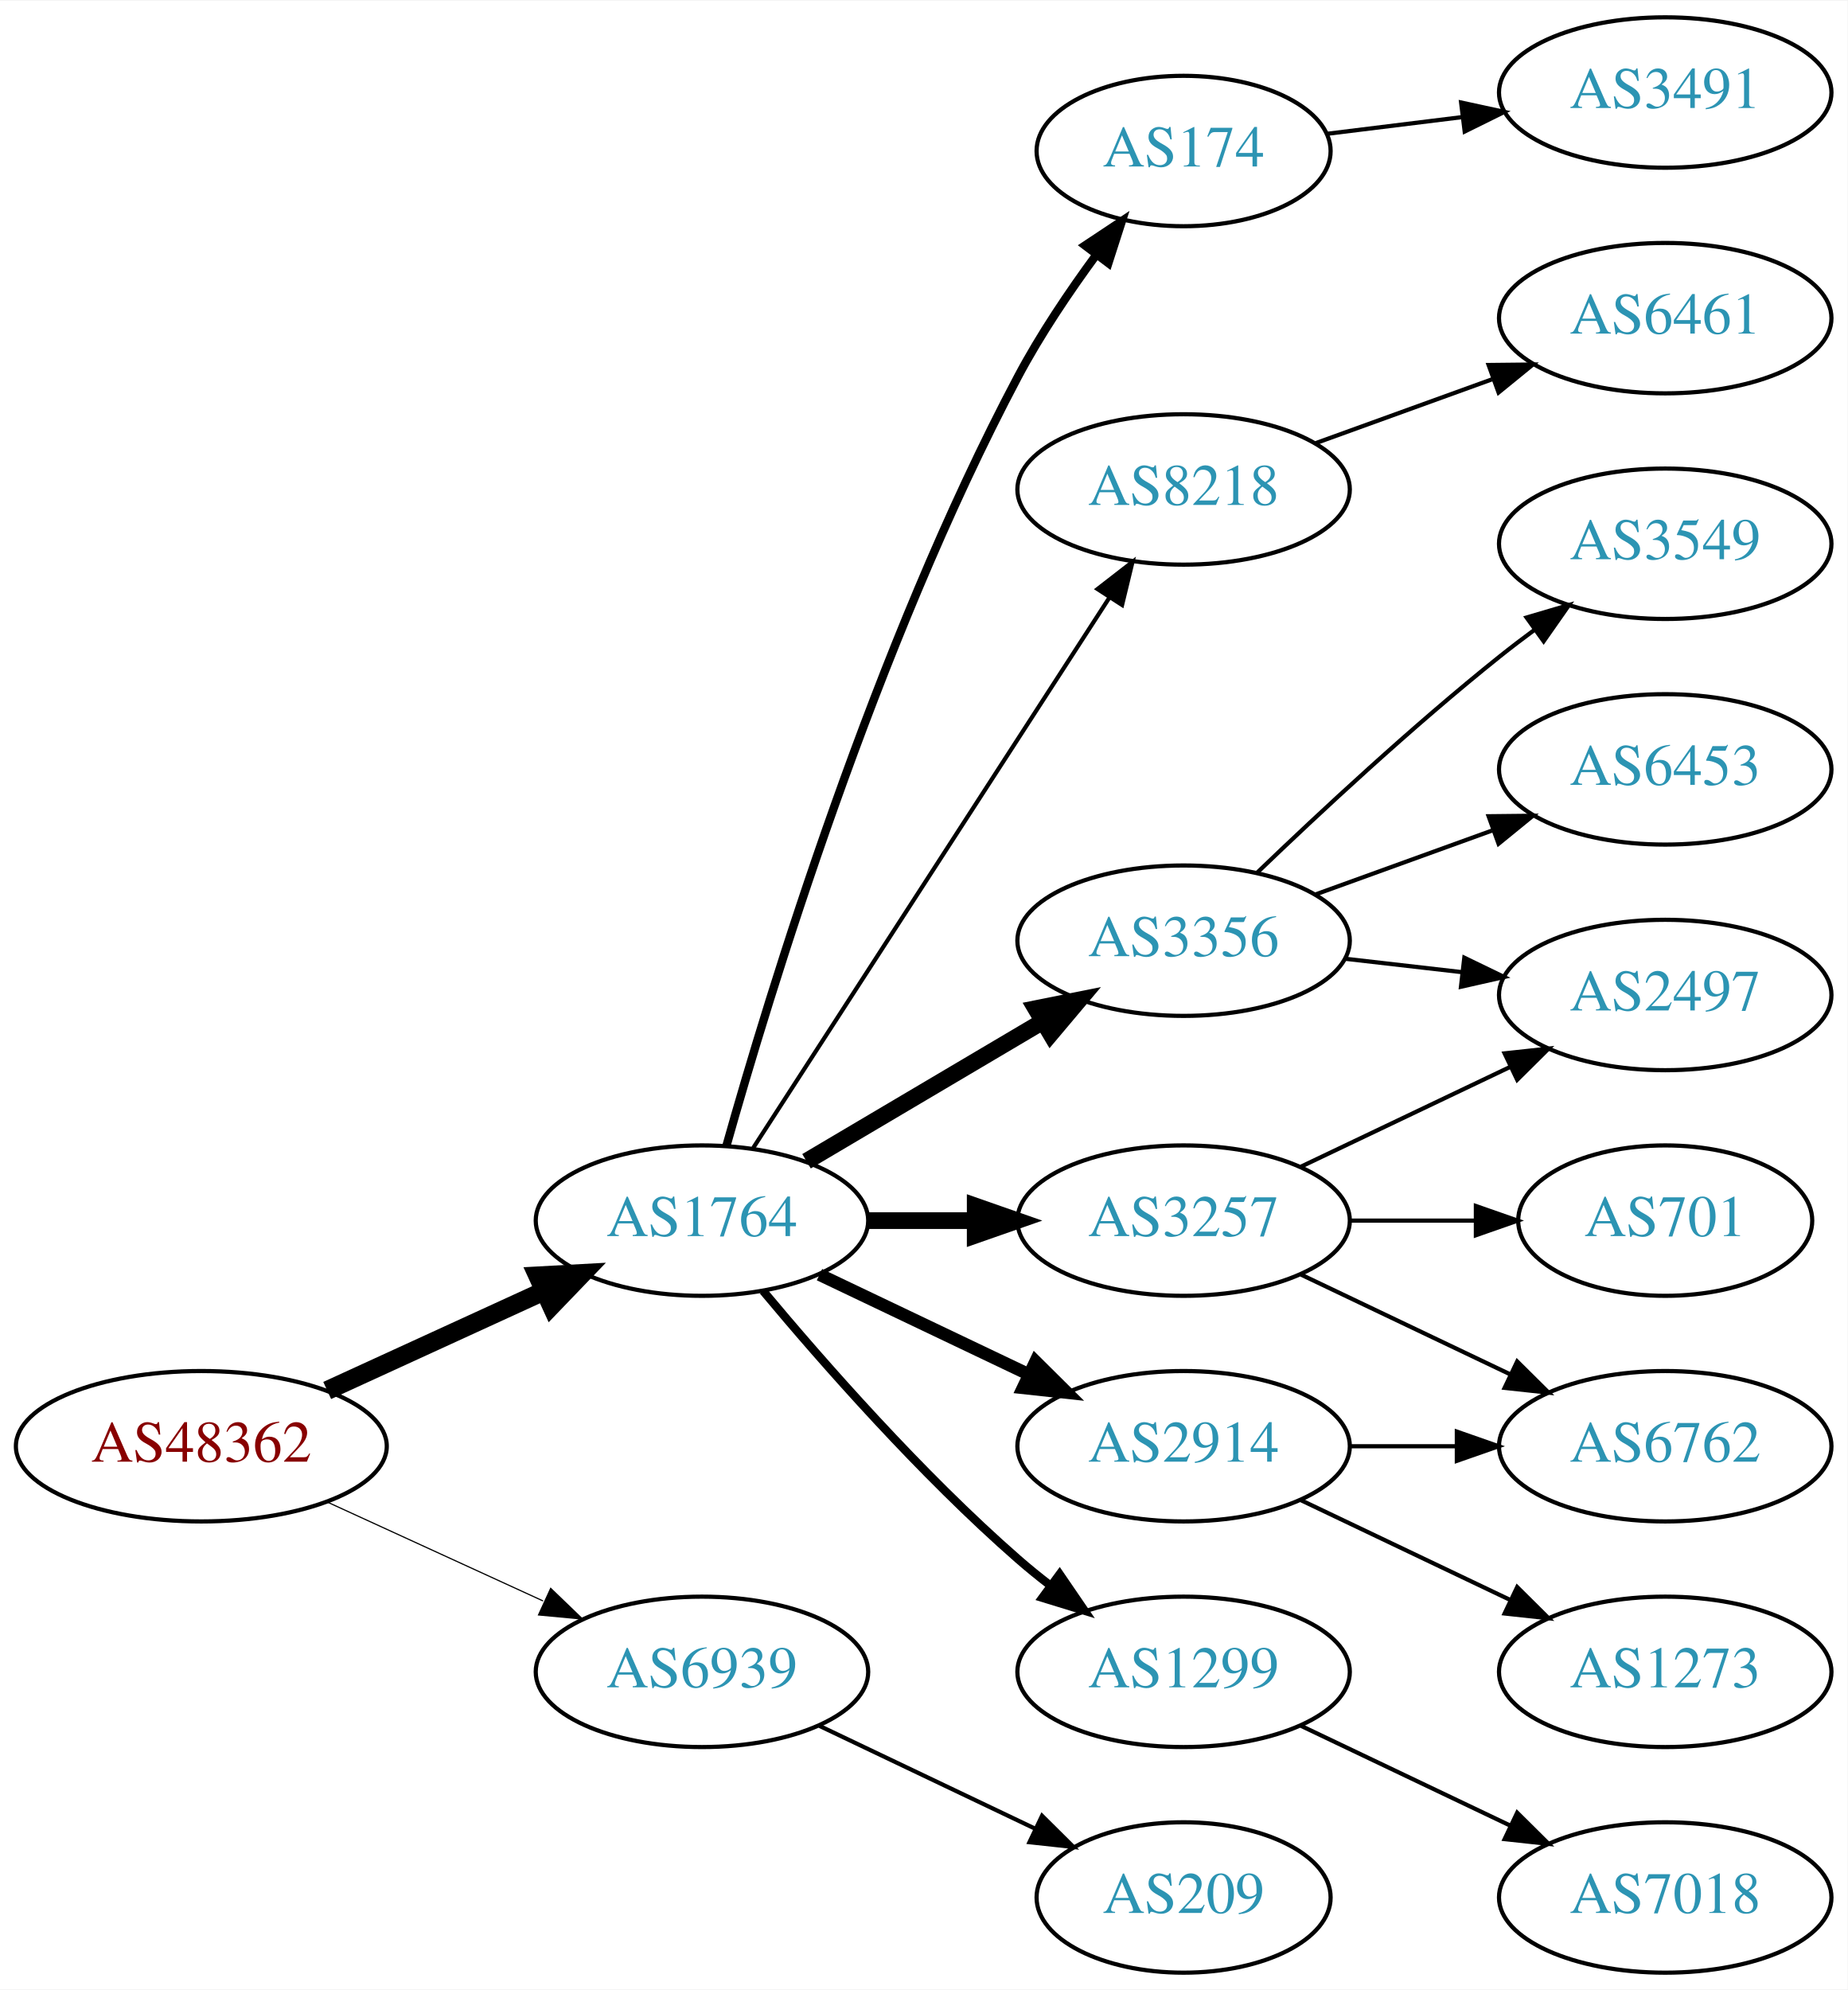
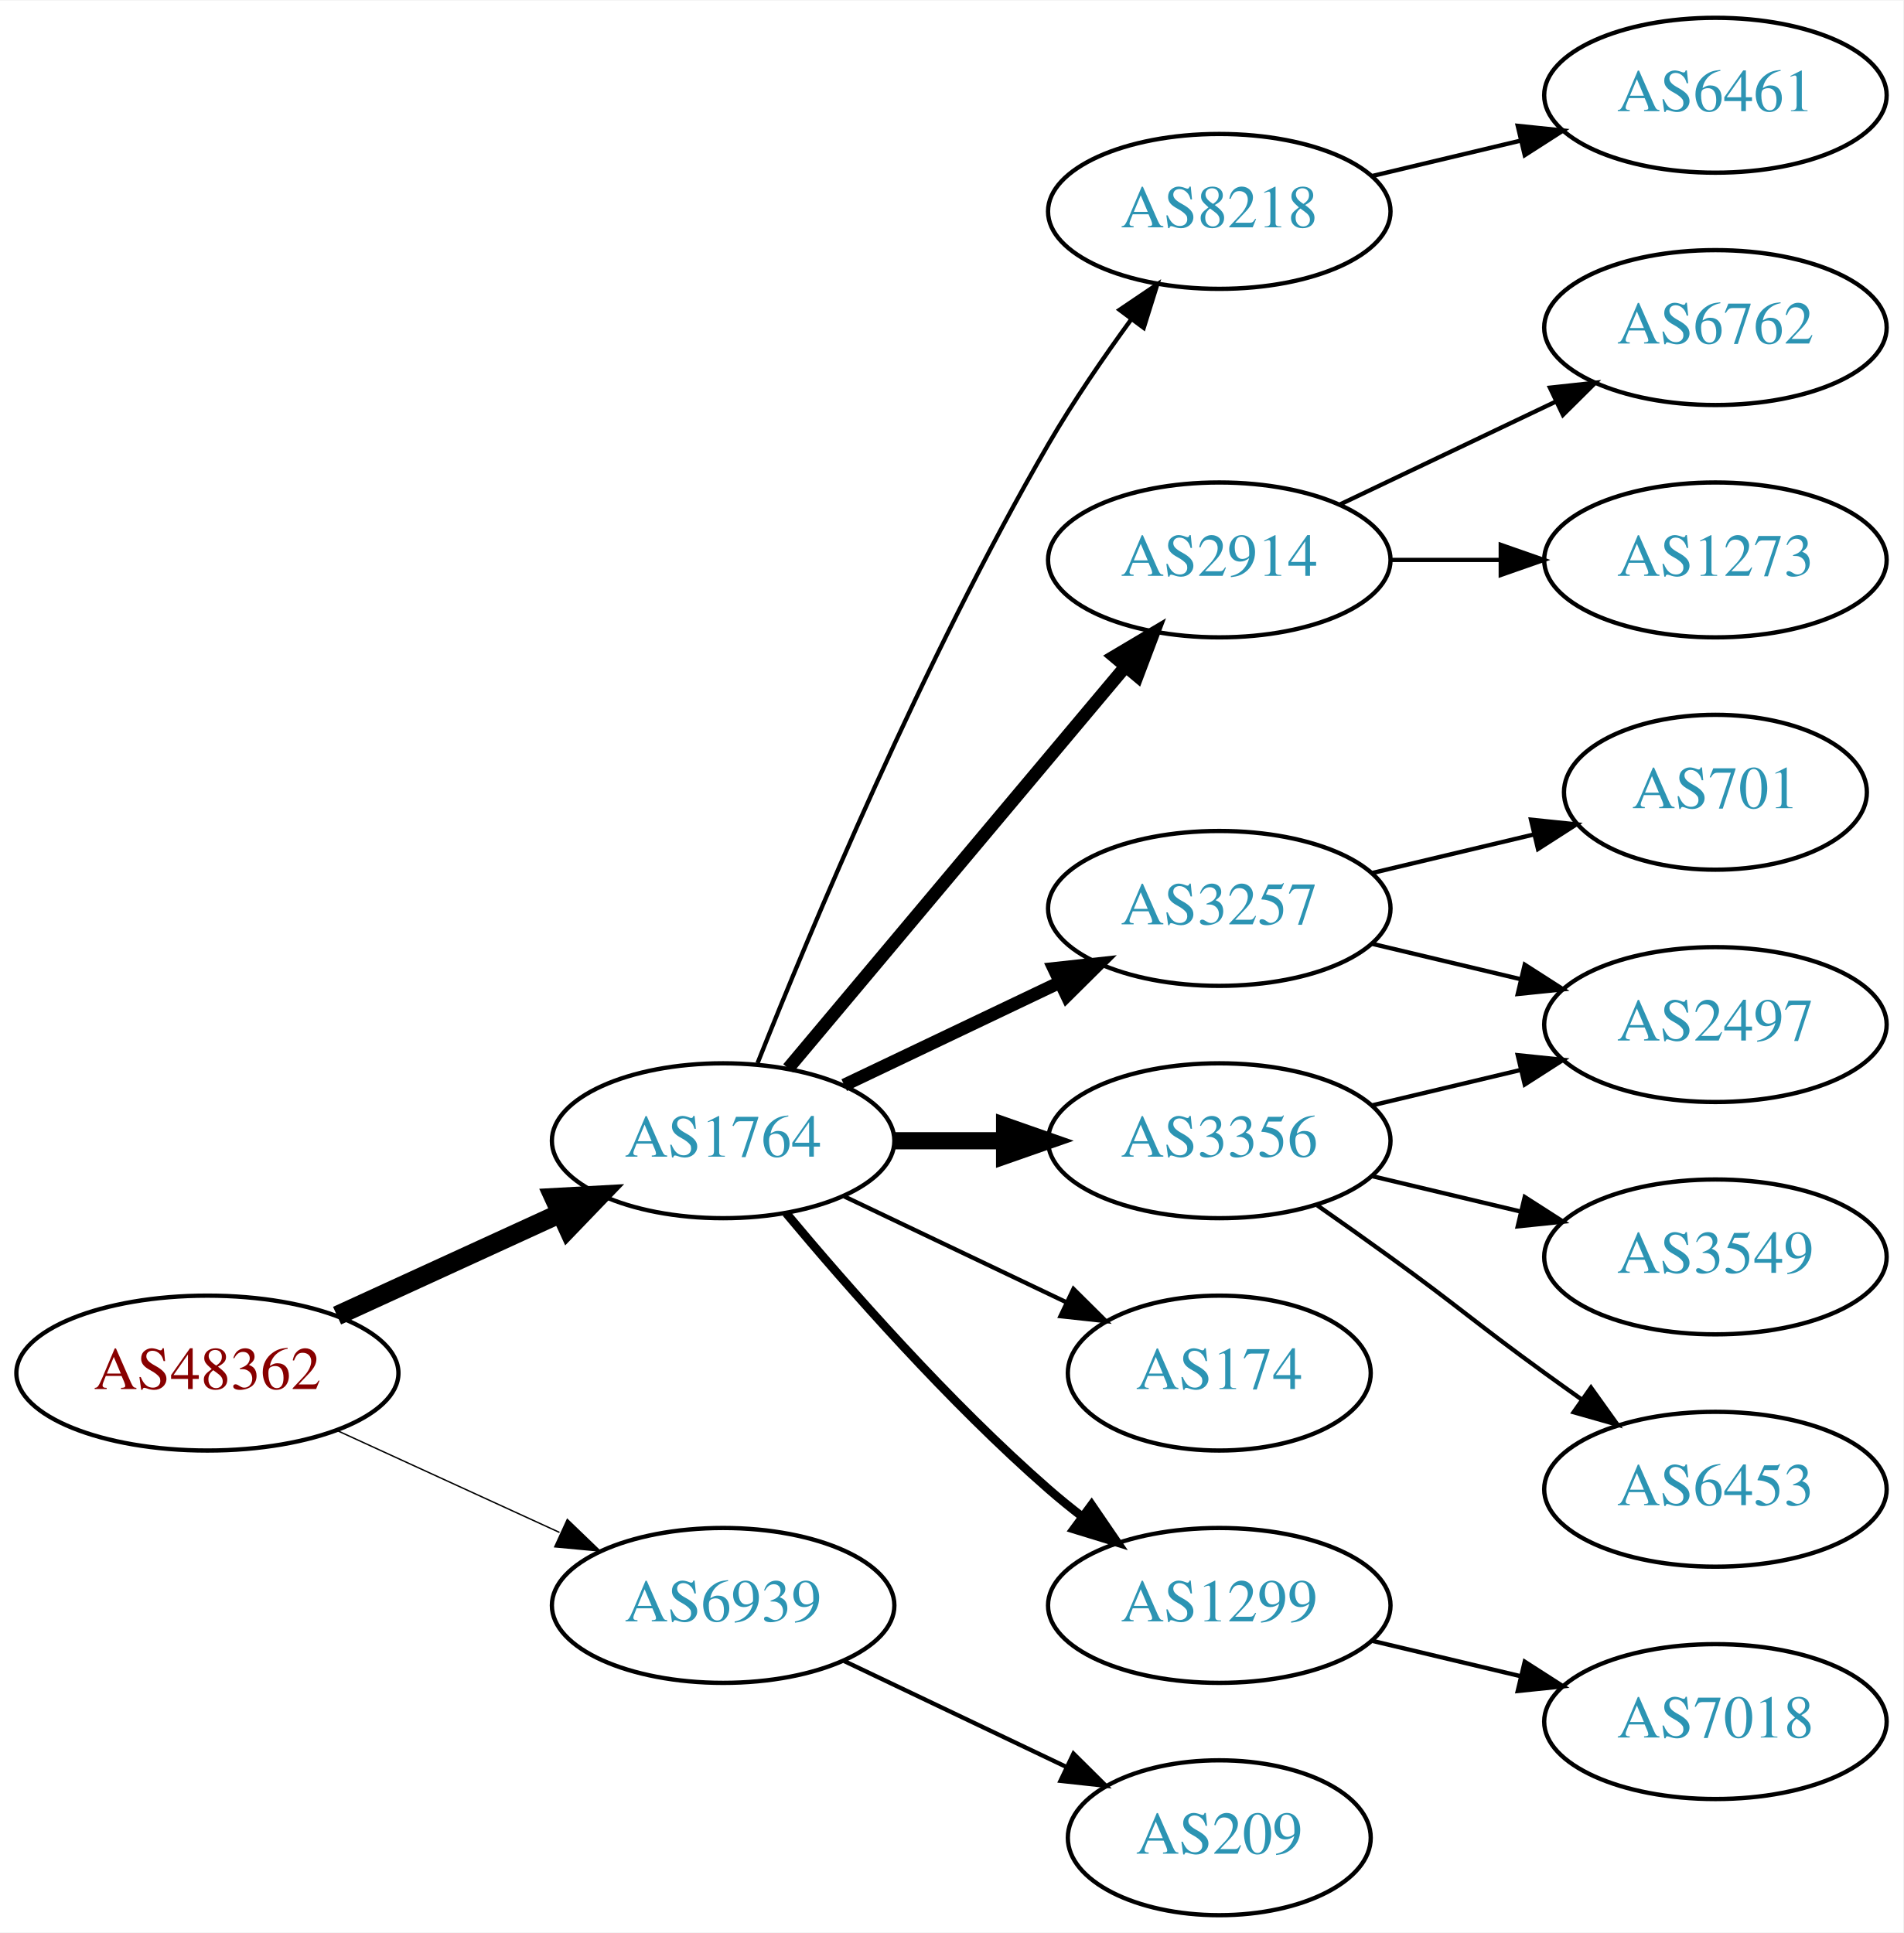
- <svg xmlns="http://www.w3.org/2000/svg" xmlns:xlink="http://www.w3.org/1999/xlink" width="442pt" height="476pt" viewBox="0.00 0.00 442.27 476.00">
-   <g id="graph0" class="graph" transform="scale(1 1) rotate(0) translate(4 472)">
-     <polygon fill="white" stroke="none" points="-4,4 -4,-472 438.271,-472 438.271,4 -4,4" />
+ <svg xmlns="http://www.w3.org/2000/svg" xmlns:xlink="http://www.w3.org/1999/xlink" width="442pt" height="449pt" viewBox="0.00 0.00 442.27 449.00">
+   <g id="graph0" class="graph" transform="scale(1 1) rotate(0) translate(4 445)">
+     <polygon fill="white" stroke="none" points="-4,4 -4,-445 438.271,-445 438.271,4 -4,4" />
    <g id="node1" class="node">
      <g id="a_node1">
        <a xlink:href="/asn/48362" xlink:title="AS48362 ~ Stadtwerke Feldkirch [AT]">
          <ellipse fill="#ffffff" stroke="black" cx="44.196" cy="-126" rx="44.393" ry="18" />
          <text text-anchor="middle" x="44.196" y="-122.3" font-family="Times,serif" font-size="14.00" fill="#880000">AS48362</text>
        </a>
      </g>
    </g>
    <g id="node2" class="node">
      <g id="a_node2">
        <a xlink:href="/asn/1764" xlink:title="AS1764 ~ NEXTLAYER-AS [AT]">
          <ellipse fill="#ffffff" stroke="black" cx="164.039" cy="-180" rx="39.794" ry="18" />
          <text text-anchor="middle" x="164.039" y="-176.3" font-family="Times,serif" font-size="14.00" fill="#2c94b3">AS1764</text>
        </a>
      </g>
    </g>
    <g id="edge1" class="edge">
      <path fill="none" stroke="black" stroke-width="4.5" d="M74.326,-139.348C89.937,-146.502 109.335,-155.391 126.007,-163.03" />
      <polygon fill="black" stroke="black" stroke-width="4.5" points="124.727,-166.775 135.459,-167.362 128.008,-159.616 124.727,-166.775" />
    </g>
    <g id="node3" class="node">
      <g id="a_node3">
        <a xlink:href="/asn/6939" xlink:title="AS6939 ~ Hurricane Electric LLC [US]">
          <ellipse fill="#ffffff" stroke="black" cx="164.039" cy="-72" rx="39.794" ry="18" />
          <text text-anchor="middle" x="164.039" y="-68.3" font-family="Times,serif" font-size="14.00" fill="#2c94b3">AS6939</text>
        </a>
      </g>
    </g>
    <g id="edge2" class="edge">
-       <path fill="none" stroke="black" stroke-width="0.281" d="M74.326,-112.652C89.937,-105.498 109.335,-96.609 126.007,-88.969" />
-       <polygon fill="black" stroke="black" stroke-width="0.281" points="127.826,-91.986 135.459,-84.638 124.91,-85.622 127.826,-91.986" />
+       <path fill="none" stroke="black" stroke-width="0.321" d="M74.326,-112.652C89.937,-105.498 109.335,-96.609 126.007,-88.969" />
+       <polygon fill="black" stroke="black" stroke-width="0.321" points="127.826,-91.986 135.459,-84.638 124.91,-85.622 127.826,-91.986" />
    </g>
    <g id="node4" class="node">
      <g id="a_node4">
-         <a xlink:href="/asn/8218" xlink:title="AS8218 ~ legacy Neotelecoms [FR]">
-           <ellipse fill="#ffffff" stroke="black" cx="279.332" cy="-355" rx="39.794" ry="18" />
-           <text text-anchor="middle" x="279.332" y="-351.3" font-family="Times,serif" font-size="14.00" fill="#2c94b3">AS8218</text>
+         <a xlink:href="/asn/3257" xlink:title="AS3257 ~ GTT [DE]">
+           <ellipse fill="#ffffff" stroke="black" cx="279.332" cy="-234" rx="39.794" ry="18" />
+           <text text-anchor="middle" x="279.332" y="-230.3" font-family="Times,serif" font-size="14.00" fill="#2c94b3">AS3257</text>
        </a>
      </g>
    </g>
    <g id="edge3" class="edge">
-       <path fill="none" stroke="black" d="M176.316,-197.419C196.335,-228.343 238.172,-292.967 261.573,-329.113" />
-       <polygon fill="black" stroke="black" points="258.727,-331.159 267.1,-337.651 264.604,-327.354 258.727,-331.159" />
+       <path fill="none" stroke="black" stroke-width="3" d="M192.175,-192.934C207.169,-200.081 225.99,-209.052 242.213,-216.785" />
+       <polygon fill="black" stroke="black" stroke-width="3" points="240.884,-220.028 251.417,-221.171 243.895,-213.709 240.884,-220.028" />
    </g>
    <g id="node5" class="node">
      <g id="a_node5">
-         <a xlink:href="/asn/3356" xlink:title="AS3356 ~ Level 3 Parent, LLC [US]">
-           <ellipse fill="#ffffff" stroke="black" cx="279.332" cy="-247" rx="39.794" ry="18" />
-           <text text-anchor="middle" x="279.332" y="-243.3" font-family="Times,serif" font-size="14.00" fill="#2c94b3">AS3356</text>
+         <a xlink:href="/asn/2914" xlink:title="AS2914 ~ NTT America, Inc. [US]">
+           <ellipse fill="#ffffff" stroke="black" cx="279.332" cy="-315" rx="39.794" ry="18" />
+           <text text-anchor="middle" x="279.332" y="-311.3" font-family="Times,serif" font-size="14.00" fill="#2c94b3">AS2914</text>
        </a>
      </g>
    </g>
    <g id="edge4" class="edge">
-       <path fill="none" stroke="black" stroke-width="4" d="M189.065,-194.209C205.437,-203.891 227.325,-216.835 245.329,-227.482" />
-       <polygon fill="black" stroke="black" stroke-width="4" points="243.951,-230.734 254.34,-232.812 247.514,-224.708 243.951,-230.734" />
+       <path fill="none" stroke="black" stroke-width="3" d="M179.158,-196.825C198.833,-220.269 234.637,-262.934 257.415,-290.076" />
+       <polygon fill="black" stroke="black" stroke-width="3" points="254.925,-292.553 264.034,-297.963 260.287,-288.053 254.925,-292.553" />
    </g>
    <g id="node6" class="node">
      <g id="a_node6">
-         <a xlink:href="/asn/3257" xlink:title="AS3257 ~ GTT [DE]">
+         <a xlink:href="/asn/3356" xlink:title="AS3356 ~ Level 3 Parent, LLC [US]">
          <ellipse fill="#ffffff" stroke="black" cx="279.332" cy="-180" rx="39.794" ry="18" />
-           <text text-anchor="middle" x="279.332" y="-176.3" font-family="Times,serif" font-size="14.00" fill="#2c94b3">AS3257</text>
+           <text text-anchor="middle" x="279.332" y="-176.3" font-family="Times,serif" font-size="14.00" fill="#2c94b3">AS3356</text>
        </a>
      </g>
    </g>
    <g id="edge5" class="edge">
      <path fill="none" stroke="black" stroke-width="4" d="M203.711,-180C211.914,-180 220.678,-180 229.21,-180" />
      <polygon fill="black" stroke="black" stroke-width="4" points="229.449,-183.5 239.449,-180 229.449,-176.5 229.449,-183.5" />
    </g>
    <g id="node7" class="node">
      <g id="a_node7">
+         <a xlink:href="/asn/174" xlink:title="AS174 ~ Cogent Communications [US]">
+           <ellipse fill="#ffffff" stroke="black" cx="279.332" cy="-126" rx="35.194" ry="18" />
+           <text text-anchor="middle" x="279.332" y="-122.3" font-family="Times,serif" font-size="14.00" fill="#2c94b3">AS174</text>
+         </a>
+       </g>
+     </g>
+     <g id="edge6" class="edge">
+       <path fill="none" stroke="black" d="M192.175,-167.066C207.607,-159.71 227.092,-150.423 243.628,-142.541" />
+       <polygon fill="black" stroke="black" points="245.448,-145.551 252.969,-138.089 242.436,-139.232 245.448,-145.551" />
+     </g>
+     <g id="node8" class="node">
+       <g id="a_node8">
        <a xlink:href="/asn/1299" xlink:title="AS1299 ~ Telia Carrier [EU]">
          <ellipse fill="#ffffff" stroke="black" cx="279.332" cy="-72" rx="39.794" ry="18" />
          <text text-anchor="middle" x="279.332" y="-68.3" font-family="Times,serif" font-size="14.00" fill="#2c94b3">AS1299</text>
        </a>
      </g>
    </g>
-     <g id="edge6" class="edge">
+     <g id="edge7" class="edge">
      <path fill="none" stroke="black" stroke-width="2" d="M178.669,-163.183C192.951,-146.071 216.498,-119.255 239.685,-99 242.151,-96.846 244.789,-94.706 247.487,-92.628" />
      <polygon fill="black" stroke="black" stroke-width="2" points="249.66,-95.375 255.641,-86.63 245.512,-89.736 249.66,-95.375" />
    </g>
-     <g id="node8" class="node">
-       <g id="a_node8">
-         <a xlink:href="/asn/2914" xlink:title="AS2914 ~ NTT America, Inc. [US]">
-           <ellipse fill="#ffffff" stroke="black" cx="279.332" cy="-126" rx="39.794" ry="18" />
-           <text text-anchor="middle" x="279.332" y="-122.3" font-family="Times,serif" font-size="14.00" fill="#2c94b3">AS2914</text>
-         </a>
-       </g>
-     </g>
-     <g id="edge7" class="edge">
-       <path fill="none" stroke="black" stroke-width="3" d="M192.175,-167.066C207.169,-159.919 225.99,-150.948 242.213,-143.215" />
-       <polygon fill="black" stroke="black" stroke-width="3" points="243.895,-146.291 251.417,-138.829 240.884,-139.972 243.895,-146.291" />
-     </g>
    <g id="node9" class="node">
      <g id="a_node9">
-         <a xlink:href="/asn/174" xlink:title="AS174 ~ Cogent Communications [US]">
-           <ellipse fill="#ffffff" stroke="black" cx="279.332" cy="-436" rx="35.194" ry="18" />
-           <text text-anchor="middle" x="279.332" y="-432.3" font-family="Times,serif" font-size="14.00" fill="#2c94b3">AS174</text>
+         <a xlink:href="/asn/8218" xlink:title="AS8218 ~ legacy Neotelecoms [FR]">
+           <ellipse fill="#ffffff" stroke="black" cx="279.332" cy="-396" rx="39.794" ry="18" />
+           <text text-anchor="middle" x="279.332" y="-392.3" font-family="Times,serif" font-size="14.00" fill="#2c94b3">AS8218</text>
        </a>
      </g>
    </g>
    <g id="edge8" class="edge">
-       <path fill="none" stroke="black" stroke-width="2" d="M169.916,-197.97C180.097,-234.101 205.53,-317.59 239.685,-382 245.006,-392.034 251.955,-402.342 258.491,-411.228" />
-       <polygon fill="black" stroke="black" stroke-width="2" points="255.739,-413.392 264.564,-419.255 261.322,-409.169 255.739,-413.392" />
-     </g>
-     <g id="node19" class="node">
-       <g id="a_node19">
+       <path fill="none" stroke="black" d="M172.042,-198.051C184.169,-228.57 210.587,-291.933 239.685,-342 245.392,-351.819 252.43,-362.078 258.929,-370.984" />
+       <polygon fill="black" stroke="black" points="256.155,-373.119 264.934,-379.05 261.77,-368.938 256.155,-373.119" />
+     </g>
+     <g id="node18" class="node">
+       <g id="a_node18">
        <a xlink:href="/asn/209" xlink:title="AS209 ~ CenturyLink Communications, LLC [US]">
          <ellipse fill="#ffffff" stroke="black" cx="279.332" cy="-18" rx="35.194" ry="18" />
          <text text-anchor="middle" x="279.332" y="-14.3" font-family="Times,serif" font-size="14.00" fill="#2c94b3">AS209</text>
        </a>
      </g>
    </g>
-     <g id="edge20" class="edge">
+     <g id="edge18" class="edge">
      <path fill="none" stroke="black" d="M192.175,-59.066C207.607,-51.71 227.092,-42.423 243.628,-34.541" />
      <polygon fill="black" stroke="black" points="245.448,-37.551 252.969,-30.089 242.436,-31.232 245.448,-37.551" />
    </g>
    <g id="node10" class="node">
      <g id="a_node10">
-         <a xlink:href="/asn/6461" xlink:title="AS6461 ~ Zayo Bandwidth [US]">
-           <ellipse fill="#ffffff" stroke="black" cx="394.625" cy="-396" rx="39.794" ry="18" />
-           <text text-anchor="middle" x="394.625" y="-392.3" font-family="Times,serif" font-size="14.00" fill="#2c94b3">AS6461</text>
+         <a xlink:href="/asn/701" xlink:title="AS701 ~ UUNET [US]">
+           <ellipse fill="#ffffff" stroke="black" cx="394.625" cy="-261" rx="35.194" ry="18" />
+           <text text-anchor="middle" x="394.625" y="-257.3" font-family="Times,serif" font-size="14.00" fill="#2c94b3">AS701</text>
        </a>
      </g>
    </g>
    <g id="edge9" class="edge">
-       <path fill="none" stroke="black" d="M310.99,-366.095C323.963,-370.79 339.256,-376.324 353.137,-381.348" />
-       <polygon fill="black" stroke="black" points="352.347,-384.784 362.941,-384.896 354.729,-378.202 352.347,-384.784" />
+       <path fill="none" stroke="black" d="M314.939,-242.248C326.733,-245.058 340.038,-248.229 352.306,-251.153" />
+       <polygon fill="black" stroke="black" points="351.772,-254.624 362.311,-253.537 353.394,-247.814 351.772,-254.624" />
    </g>
    <g id="node11" class="node">
      <g id="a_node11">
        <a xlink:href="/asn/2497" xlink:title="AS2497 ~ Internet Initiative Japan Inc. [JP]">
-           <ellipse fill="#ffffff" stroke="black" cx="394.625" cy="-234" rx="39.794" ry="18" />
-           <text text-anchor="middle" x="394.625" y="-230.3" font-family="Times,serif" font-size="14.00" fill="#2c94b3">AS2497</text>
-         </a>
-       </g>
-     </g>
-     <g id="edge15" class="edge">
-       <path fill="none" stroke="black" d="M318.057,-242.671C327.038,-241.641 336.737,-240.528 346.094,-239.454" />
-       <polygon fill="black" stroke="black" points="346.529,-242.927 356.064,-238.31 345.731,-235.973 346.529,-242.927" />
-     </g>
-     <g id="node14" class="node">
-       <g id="a_node14">
-         <a xlink:href="/asn/3549" xlink:title="AS3549 ~ Level 3 Parent, LLC [US]">
-           <ellipse fill="#ffffff" stroke="black" cx="394.625" cy="-342" rx="39.794" ry="18" />
-           <text text-anchor="middle" x="394.625" y="-338.3" font-family="Times,serif" font-size="14.00" fill="#2c94b3">AS3549</text>
-         </a>
-       </g>
-     </g>
-     <g id="edge13" class="edge">
-       <path fill="none" stroke="black" d="M296.975,-263.312C311.751,-277.51 334.164,-298.363 354.978,-315 357.681,-317.161 360.546,-319.344 363.444,-321.484" />
-       <polygon fill="black" stroke="black" points="361.436,-324.35 371.599,-327.344 365.521,-318.666 361.436,-324.35" />
-     </g>
-     <g id="node15" class="node">
-       <g id="a_node15">
-         <a xlink:href="/asn/6453" xlink:title="AS6453 ~ TATA COMMUNICATIONS (AMERICA) INC [US]">
-           <ellipse fill="#ffffff" stroke="black" cx="394.625" cy="-288" rx="39.794" ry="18" />
-           <text text-anchor="middle" x="394.625" y="-284.3" font-family="Times,serif" font-size="14.00" fill="#2c94b3">AS6453</text>
-         </a>
-       </g>
-     </g>
-     <g id="edge14" class="edge">
-       <path fill="none" stroke="black" d="M310.99,-258.095C323.963,-262.79 339.256,-268.324 353.137,-273.348" />
-       <polygon fill="black" stroke="black" points="352.347,-276.784 362.941,-276.896 354.729,-270.202 352.347,-276.784" />
+           <ellipse fill="#ffffff" stroke="black" cx="394.625" cy="-207" rx="39.794" ry="18" />
+           <text text-anchor="middle" x="394.625" y="-203.3" font-family="Times,serif" font-size="14.00" fill="#2c94b3">AS2497</text>
+         </a>
+       </g>
    </g>
    <g id="edge10" class="edge">
-       <path fill="none" stroke="black" d="M307.468,-192.934C322.462,-200.081 341.283,-209.052 357.506,-216.785" />
-       <polygon fill="black" stroke="black" points="356.177,-220.028 366.71,-221.171 359.188,-213.709 356.177,-220.028" />
+       <path fill="none" stroke="black" d="M314.939,-225.752C325.81,-223.162 337.964,-220.265 349.407,-217.538" />
+       <polygon fill="black" stroke="black" points="350.313,-220.92 359.229,-215.197 348.69,-214.111 350.313,-220.92" />
    </g>
    <g id="node12" class="node">
      <g id="a_node12">
-         <a xlink:href="/asn/701" xlink:title="AS701 ~ UUNET [US]">
-           <ellipse fill="#ffffff" stroke="black" cx="394.625" cy="-180" rx="35.194" ry="18" />
-           <text text-anchor="middle" x="394.625" y="-176.3" font-family="Times,serif" font-size="14.00" fill="#2c94b3">AS701</text>
+         <a xlink:href="/asn/1273" xlink:title="AS1273 ~ Vodafone Group PLC [EU]">
+           <ellipse fill="#ffffff" stroke="black" cx="394.625" cy="-315" rx="39.794" ry="18" />
+           <text text-anchor="middle" x="394.625" y="-311.3" font-family="Times,serif" font-size="14.00" fill="#2c94b3">AS1273</text>
        </a>
      </g>
    </g>
    <g id="edge11" class="edge">
-       <path fill="none" stroke="black" d="M319.004,-180C328.709,-180 339.2,-180 349.163,-180" />
-       <polygon fill="black" stroke="black" points="349.299,-183.5 359.299,-180 349.299,-176.5 349.299,-183.5" />
+       <path fill="none" stroke="black" d="M319.004,-315C327.207,-315 335.971,-315 344.503,-315" />
+       <polygon fill="black" stroke="black" points="344.742,-318.5 354.742,-315 344.742,-311.5 344.742,-318.5" />
    </g>
    <g id="node13" class="node">
      <g id="a_node13">
        <a xlink:href="/asn/6762" xlink:title="AS6762 ~ TELECOM ITALIA SPARKLE S.p.A. [IT]">
-           <ellipse fill="#ffffff" stroke="black" cx="394.625" cy="-126" rx="39.794" ry="18" />
-           <text text-anchor="middle" x="394.625" y="-122.3" font-family="Times,serif" font-size="14.00" fill="#2c94b3">AS6762</text>
+           <ellipse fill="#ffffff" stroke="black" cx="394.625" cy="-369" rx="39.794" ry="18" />
+           <text text-anchor="middle" x="394.625" y="-365.3" font-family="Times,serif" font-size="14.00" fill="#2c94b3">AS6762</text>
        </a>
      </g>
    </g>
    <g id="edge12" class="edge">
-       <path fill="none" stroke="black" d="M307.468,-167.066C322.462,-159.919 341.283,-150.948 357.506,-143.215" />
-       <polygon fill="black" stroke="black" points="359.188,-146.291 366.71,-138.829 356.177,-139.972 359.188,-146.291" />
+       <path fill="none" stroke="black" d="M307.468,-327.934C322.462,-335.081 341.283,-344.052 357.506,-351.785" />
+       <polygon fill="black" stroke="black" points="356.177,-355.028 366.71,-356.171 359.188,-348.709 356.177,-355.028" />
+     </g>
+     <g id="edge15" class="edge">
+       <path fill="none" stroke="black" d="M314.939,-188.248C325.81,-190.838 337.964,-193.735 349.407,-196.462" />
+       <polygon fill="black" stroke="black" points="348.69,-199.889 359.229,-198.803 350.313,-193.08 348.69,-199.889" />
+     </g>
+     <g id="node14" class="node">
+       <g id="a_node14">
+         <a xlink:href="/asn/6453" xlink:title="AS6453 ~ TATA COMMUNICATIONS (AMERICA) INC [US]">
+           <ellipse fill="#ffffff" stroke="black" cx="394.625" cy="-99" rx="39.794" ry="18" />
+           <text text-anchor="middle" x="394.625" y="-95.3" font-family="Times,serif" font-size="14.00" fill="#2c94b3">AS6453</text>
+         </a>
+       </g>
+     </g>
+     <g id="edge13" class="edge">
+       <path fill="none" stroke="black" d="M302.089,-164.991C307.623,-161.121 313.542,-156.936 318.978,-153 335.178,-141.271 338.778,-137.729 354.978,-126 357.781,-123.971 360.712,-121.875 363.653,-119.79" />
+       <polygon fill="black" stroke="black" points="365.704,-122.627 371.868,-114.009 361.675,-116.903 365.704,-122.627" />
+     </g>
+     <g id="node15" class="node">
+       <g id="a_node15">
+         <a xlink:href="/asn/3549" xlink:title="AS3549 ~ Level 3 Parent, LLC [US]">
+           <ellipse fill="#ffffff" stroke="black" cx="394.625" cy="-153" rx="39.794" ry="18" />
+           <text text-anchor="middle" x="394.625" y="-149.3" font-family="Times,serif" font-size="14.00" fill="#2c94b3">AS3549</text>
+         </a>
+       </g>
+     </g>
+     <g id="edge14" class="edge">
+       <path fill="none" stroke="black" d="M314.939,-171.752C325.81,-169.162 337.964,-166.265 349.407,-163.538" />
+       <polygon fill="black" stroke="black" points="350.313,-166.92 359.229,-161.197 348.69,-160.111 350.313,-166.92" />
+     </g>
+     <g id="node16" class="node">
+       <g id="a_node16">
+         <a xlink:href="/asn/7018" xlink:title="AS7018 ~ AT&amp;T Services, Inc. [US]">
+           <ellipse fill="#ffffff" stroke="black" cx="394.625" cy="-45" rx="39.794" ry="18" />
+           <text text-anchor="middle" x="394.625" y="-41.3" font-family="Times,serif" font-size="14.00" fill="#2c94b3">AS7018</text>
+         </a>
+       </g>
+     </g>
+     <g id="edge16" class="edge">
+       <path fill="none" stroke="black" d="M314.939,-63.752C325.81,-61.162 337.964,-58.265 349.407,-55.538" />
+       <polygon fill="black" stroke="black" points="350.313,-58.92 359.229,-53.197 348.69,-52.111 350.313,-58.92" />
    </g>
    <g id="node17" class="node">
      <g id="a_node17">
-         <a xlink:href="/asn/7018" xlink:title="AS7018 ~ AT&amp;T Services, Inc. [US]">
-           <ellipse fill="#ffffff" stroke="black" cx="394.625" cy="-18" rx="39.794" ry="18" />
-           <text text-anchor="middle" x="394.625" y="-14.3" font-family="Times,serif" font-size="14.00" fill="#2c94b3">AS7018</text>
-         </a>
-       </g>
-     </g>
-     <g id="edge18" class="edge">
-       <path fill="none" stroke="black" d="M307.468,-59.066C322.462,-51.919 341.283,-42.948 357.506,-35.215" />
-       <polygon fill="black" stroke="black" points="359.188,-38.291 366.71,-30.829 356.177,-31.972 359.188,-38.291" />
+         <a xlink:href="/asn/6461" xlink:title="AS6461 ~ Zayo Bandwidth [US]">
+           <ellipse fill="#ffffff" stroke="black" cx="394.625" cy="-423" rx="39.794" ry="18" />
+           <text text-anchor="middle" x="394.625" y="-419.3" font-family="Times,serif" font-size="14.00" fill="#2c94b3">AS6461</text>
+         </a>
+       </g>
    </g>
    <g id="edge17" class="edge">
-       <path fill="none" stroke="black" d="M319.004,-126C327.207,-126 335.971,-126 344.503,-126" />
-       <polygon fill="black" stroke="black" points="344.742,-129.5 354.742,-126 344.742,-122.5 344.742,-129.5" />
-     </g>
-     <g id="node16" class="node">
-       <g id="a_node16">
-         <a xlink:href="/asn/1273" xlink:title="AS1273 ~ Vodafone Group PLC [EU]">
-           <ellipse fill="#ffffff" stroke="black" cx="394.625" cy="-72" rx="39.794" ry="18" />
-           <text text-anchor="middle" x="394.625" y="-68.3" font-family="Times,serif" font-size="14.00" fill="#2c94b3">AS1273</text>
-         </a>
-       </g>
-     </g>
-     <g id="edge16" class="edge">
-       <path fill="none" stroke="black" d="M307.468,-113.066C322.462,-105.919 341.283,-96.948 357.506,-89.215" />
-       <polygon fill="black" stroke="black" points="359.188,-92.291 366.71,-84.829 356.177,-85.972 359.188,-92.291" />
-     </g>
-     <g id="node18" class="node">
-       <g id="a_node18">
-         <a xlink:href="/asn/3491" xlink:title="AS3491 ~ PCCW Global, Inc. [US]">
-           <ellipse fill="#ffffff" stroke="black" cx="394.625" cy="-450" rx="39.794" ry="18" />
-           <text text-anchor="middle" x="394.625" y="-446.3" font-family="Times,serif" font-size="14.00" fill="#2c94b3">AS3491</text>
-         </a>
-       </g>
-     </g>
-     <g id="edge19" class="edge">
-       <path fill="none" stroke="black" d="M313.71,-440.125C323.801,-441.372 335.084,-442.766 345.919,-444.105" />
-       <polygon fill="black" stroke="black" points="345.762,-447.612 356.116,-445.365 346.621,-440.665 345.762,-447.612" />
+       <path fill="none" stroke="black" d="M314.939,-404.248C325.81,-406.838 337.964,-409.735 349.407,-412.462" />
+       <polygon fill="black" stroke="black" points="348.69,-415.889 359.229,-414.803 350.313,-409.08 348.69,-415.889" />
    </g>
  </g>
</svg>
